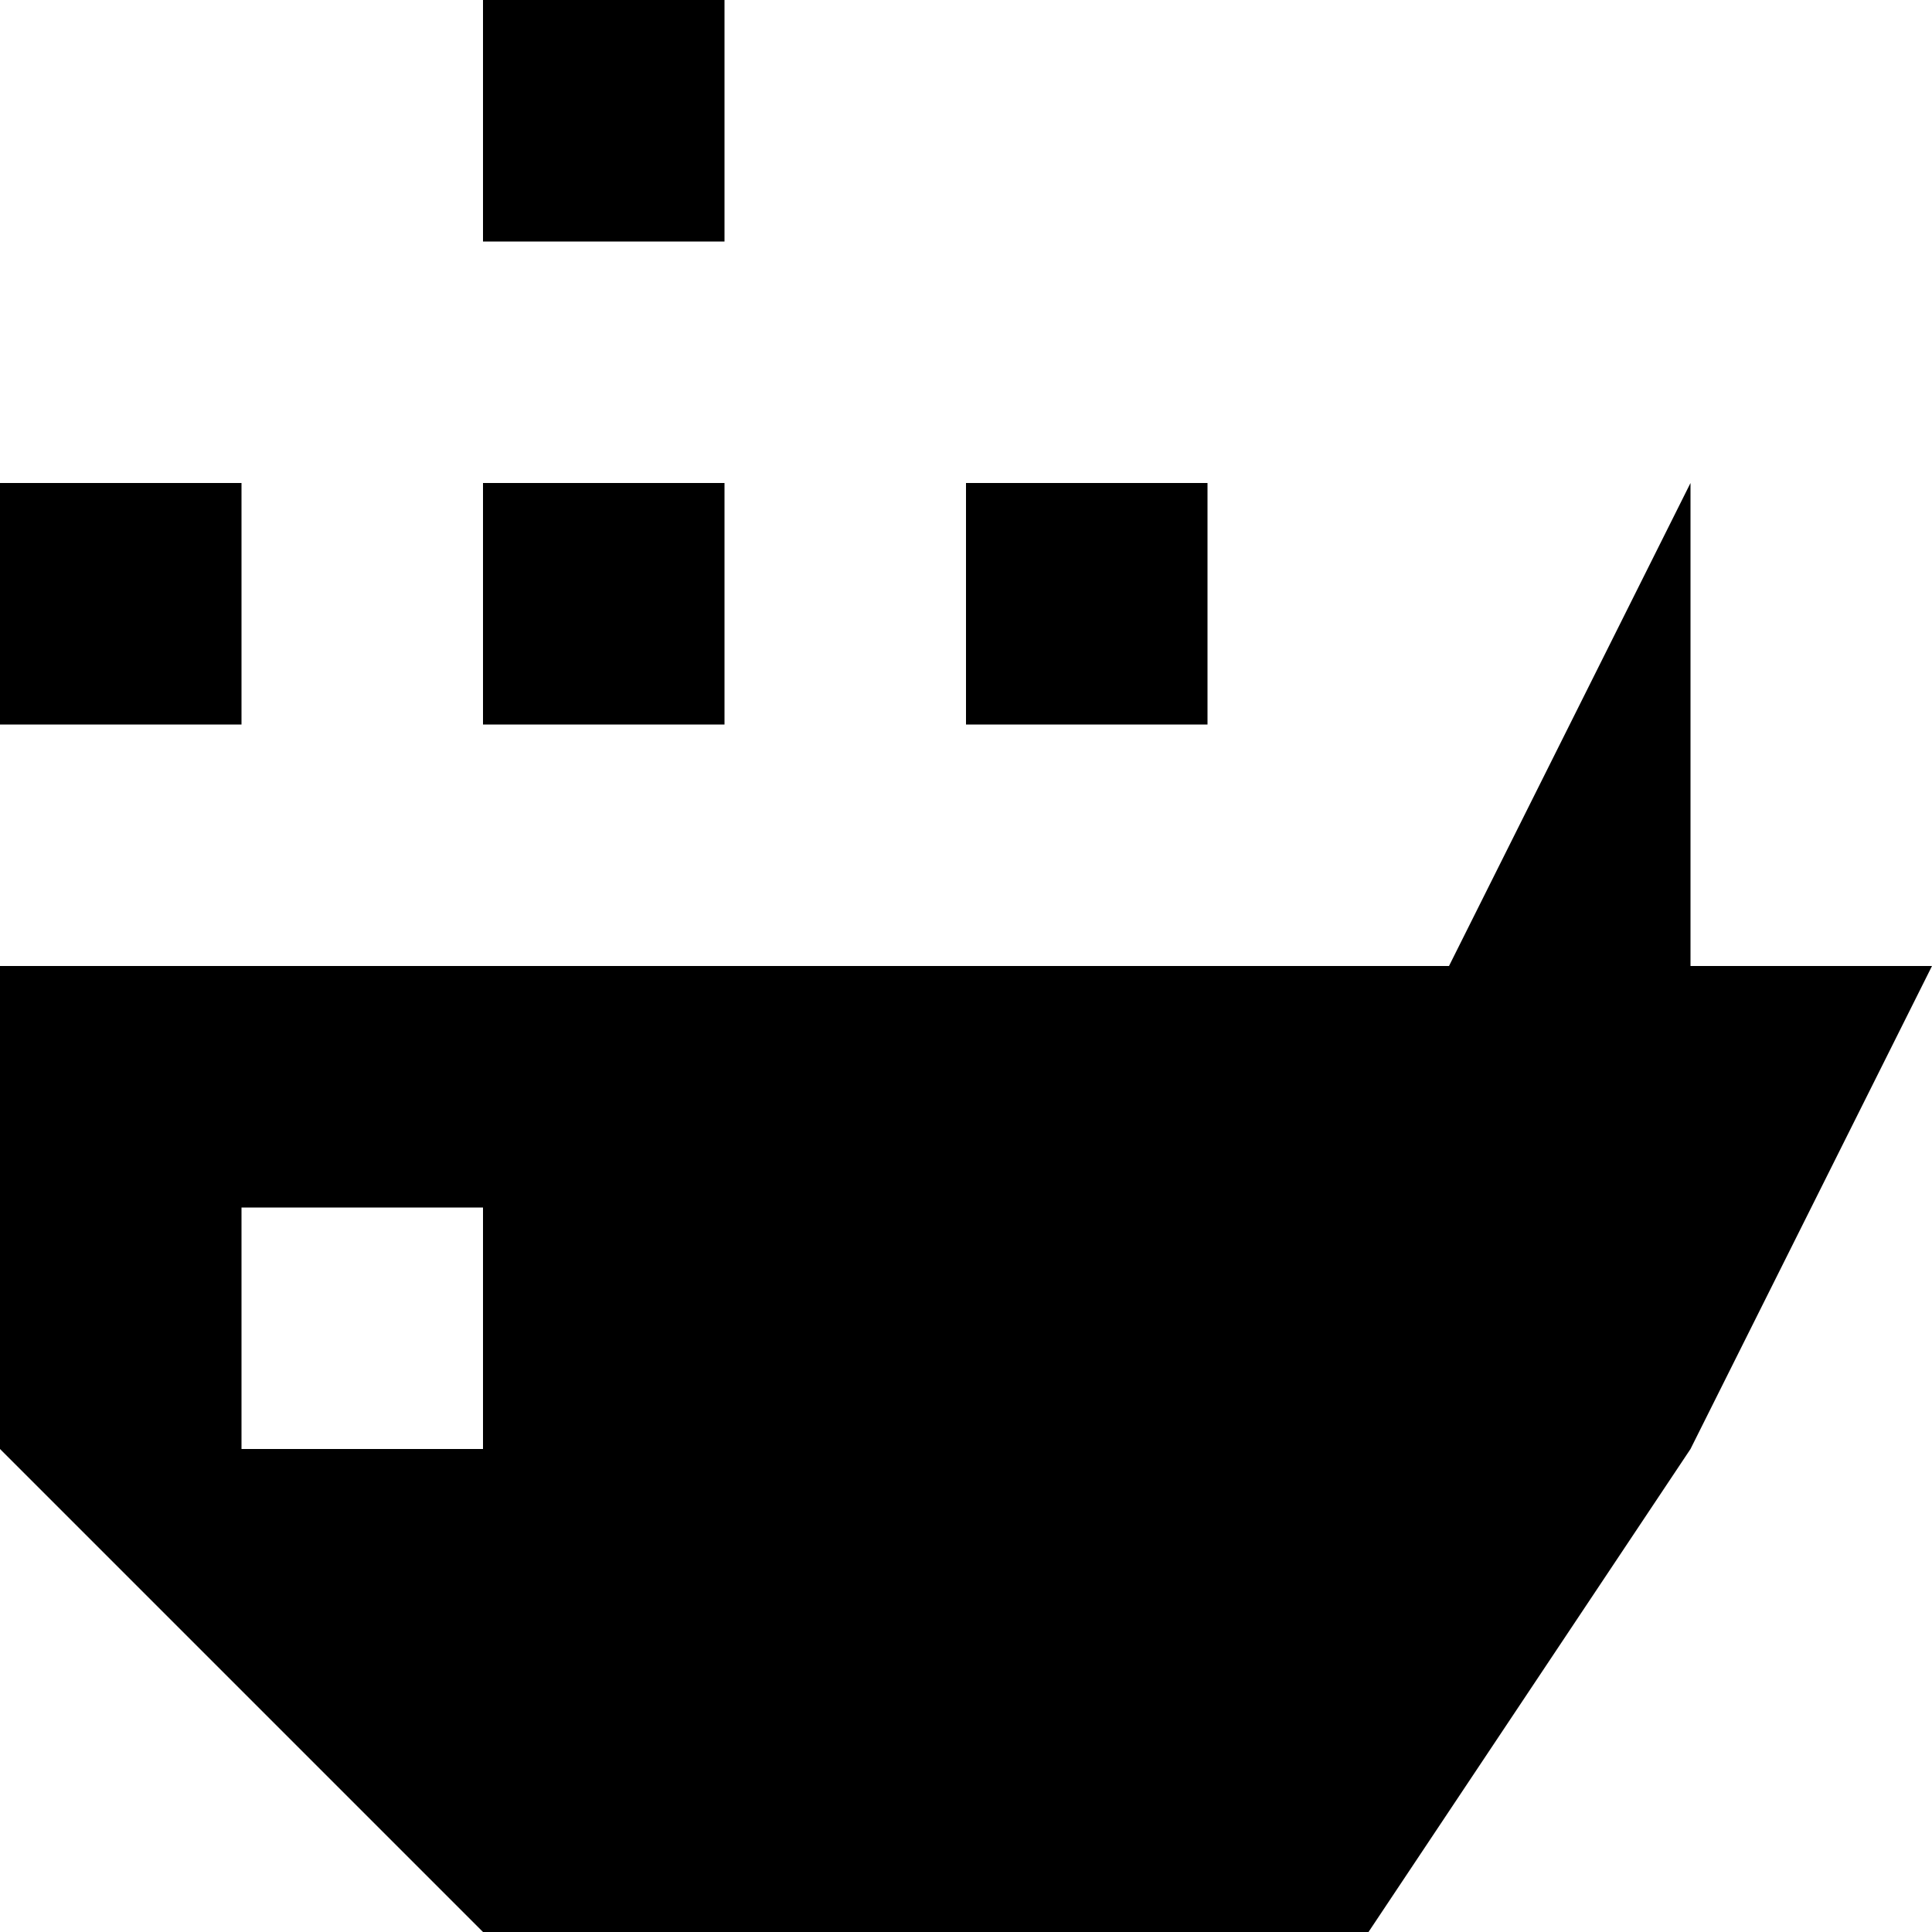
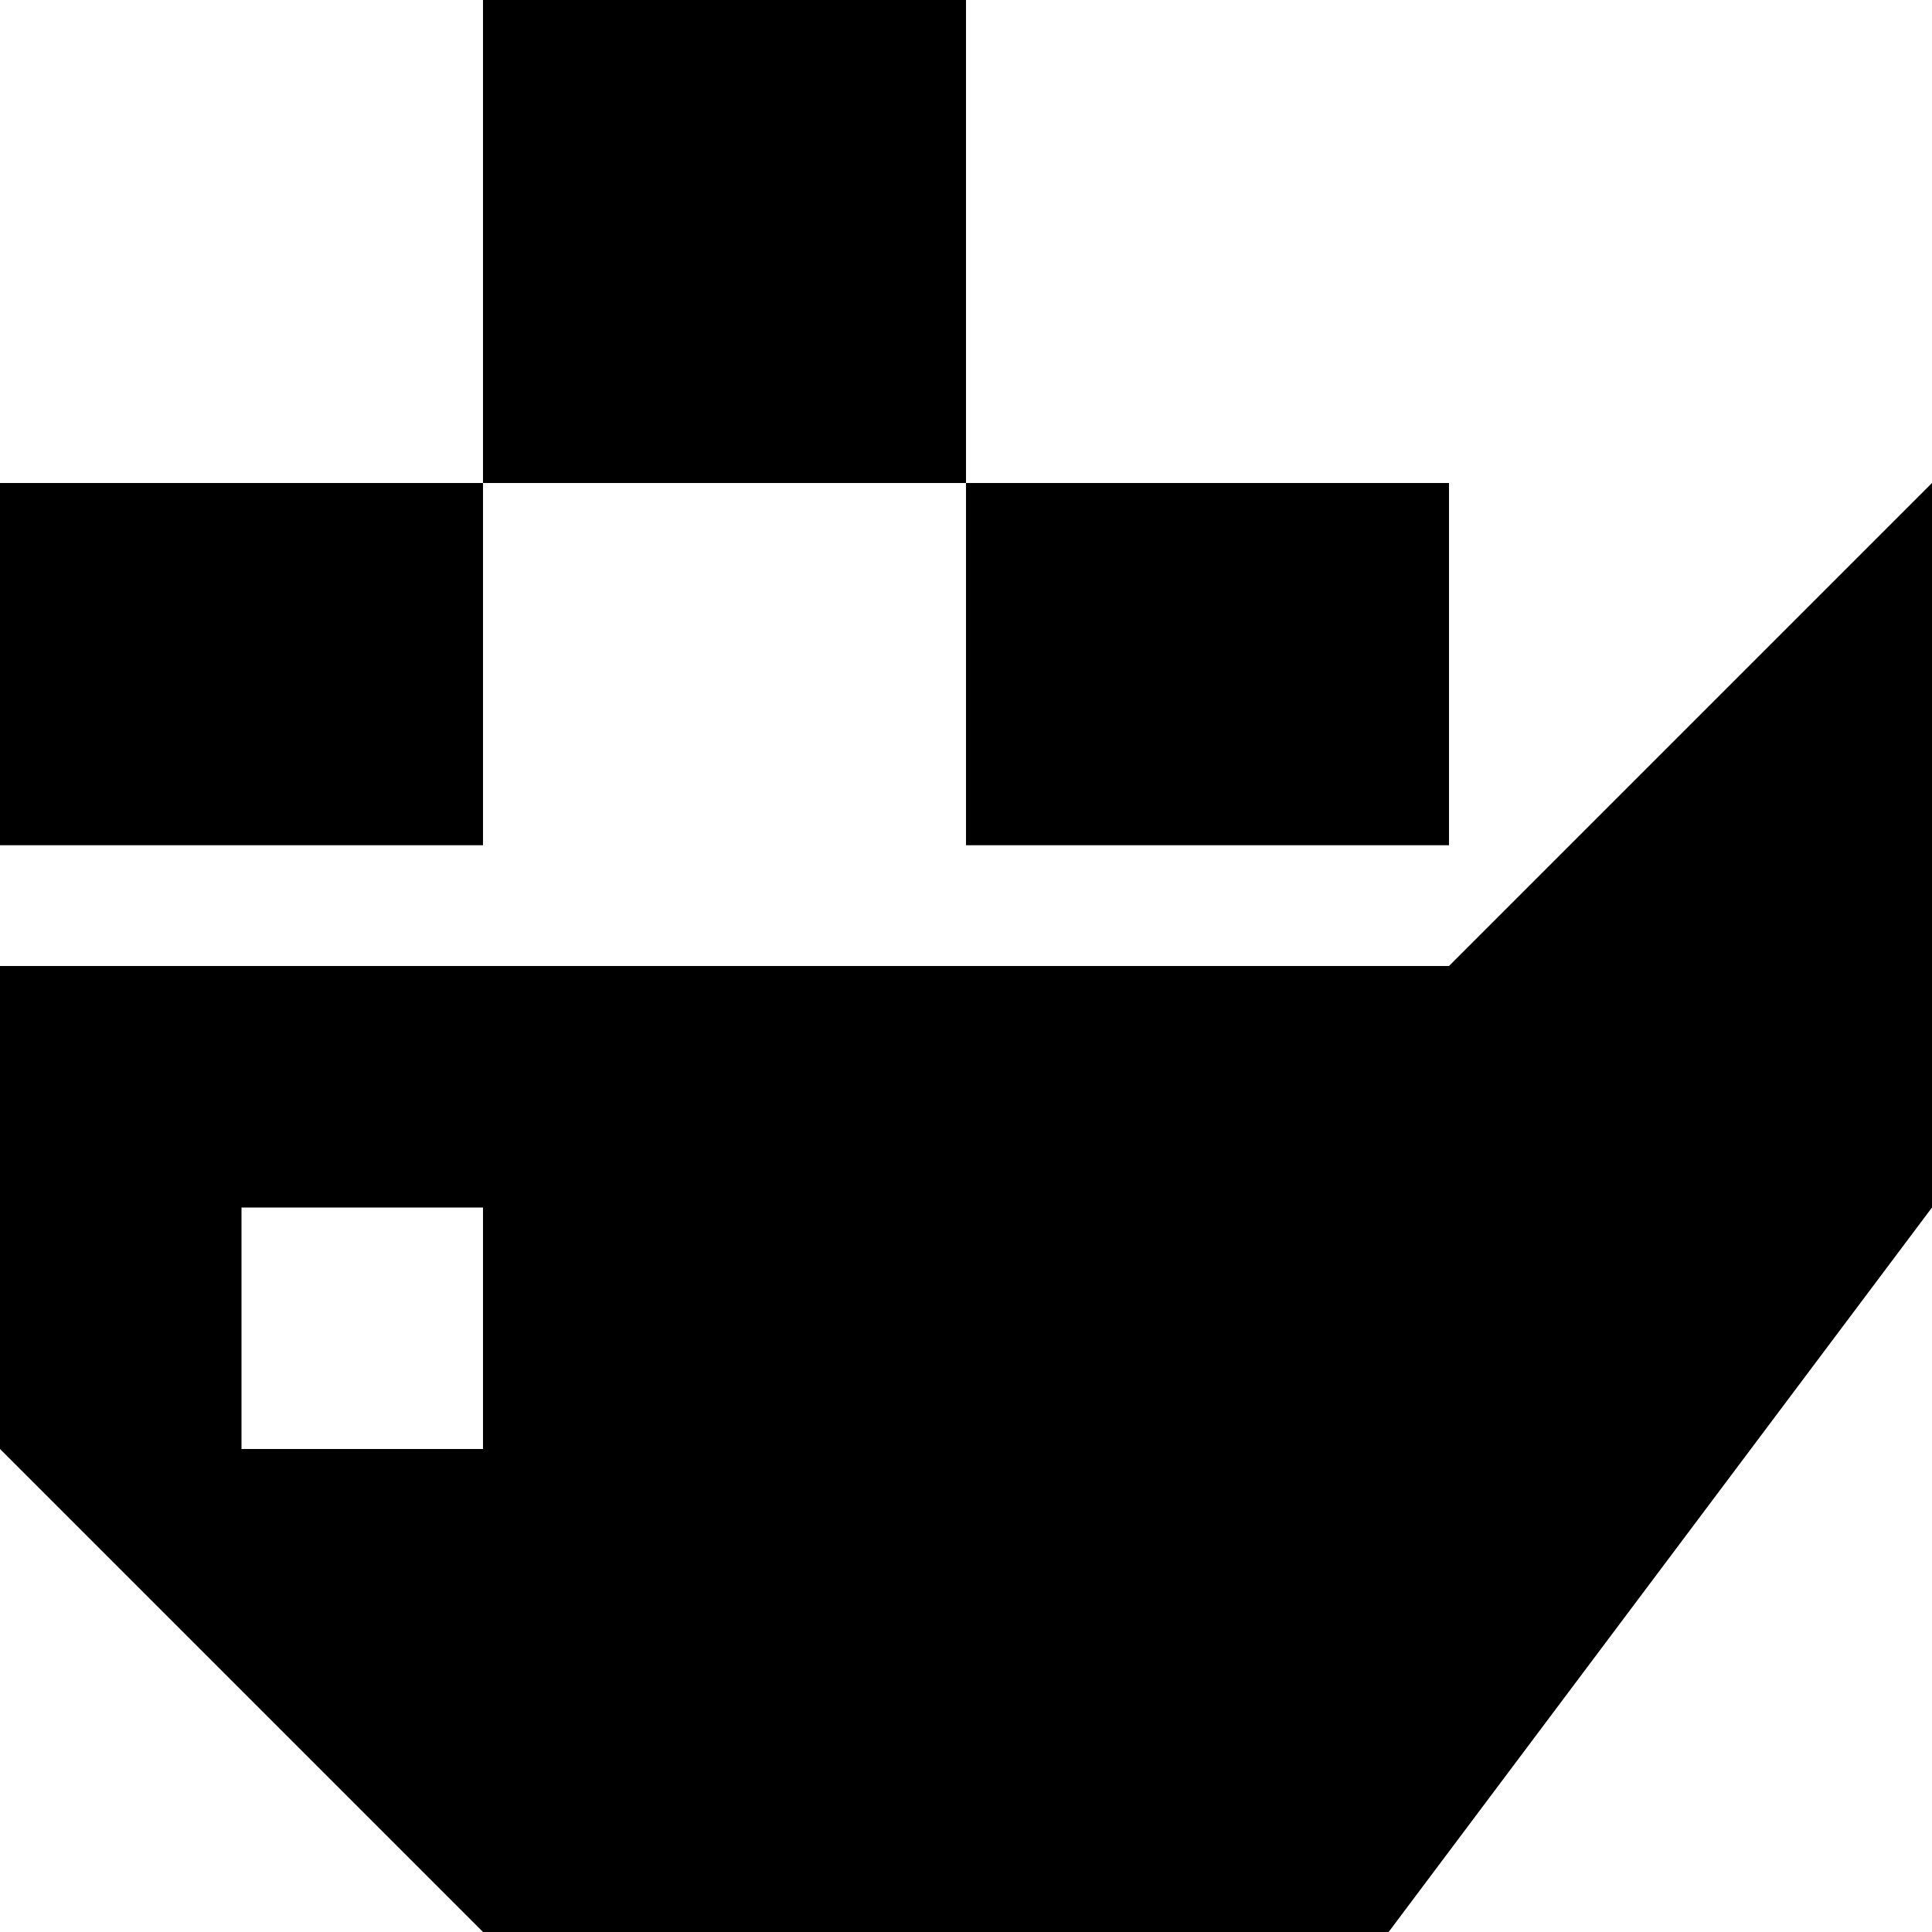
<svg xmlns="http://www.w3.org/2000/svg" viewBox="0 0 8 8">
-   <path d="M0,6 0,4 6,4 7,2 7,4 8,4 7,6 5,9 2,8 M4,3 4,2 5,2 5,3 M0,3 0,2 1,2 1,3 M1,5 1,6 2,6 2,5 M2,1 2,0 3,0 3,1 M2,3 2,2 3,2 3,3" />
+   <path d="M0,6 0,4 6,4 8,2 8,5 5,9 2,8 M4,3.5 4,2 6,2 6,3.5 M2,2 2,0 4,0 4,2 M0,3.5 0,2 2,2 2,3.5 M1,5 1,6 2,6 2,5" />
</svg>
